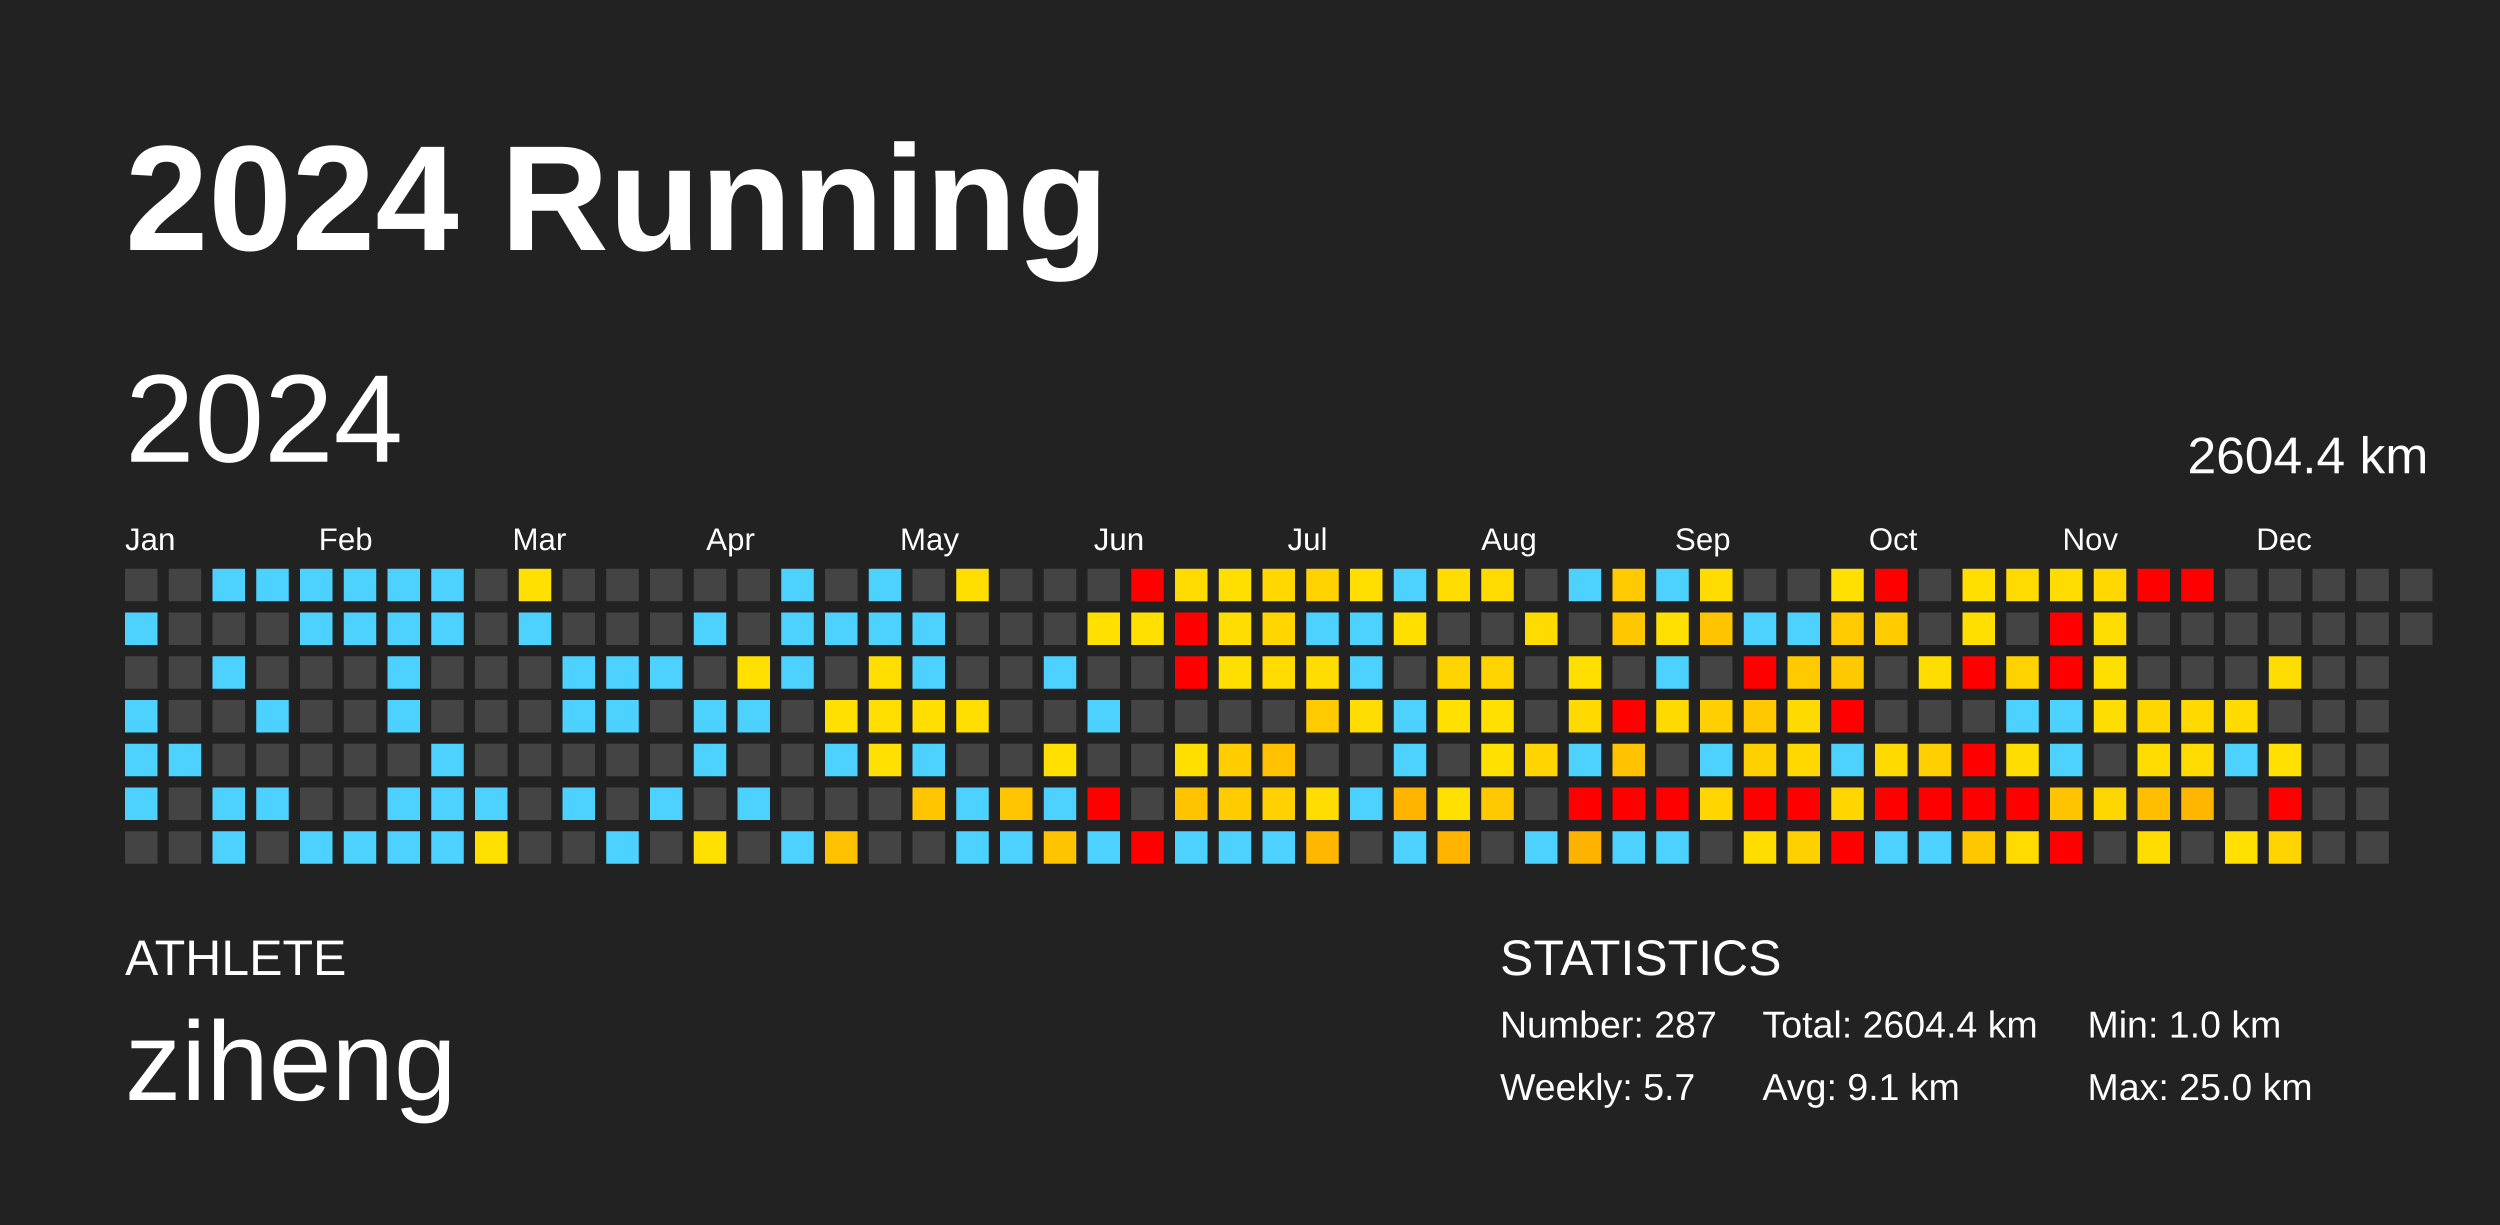
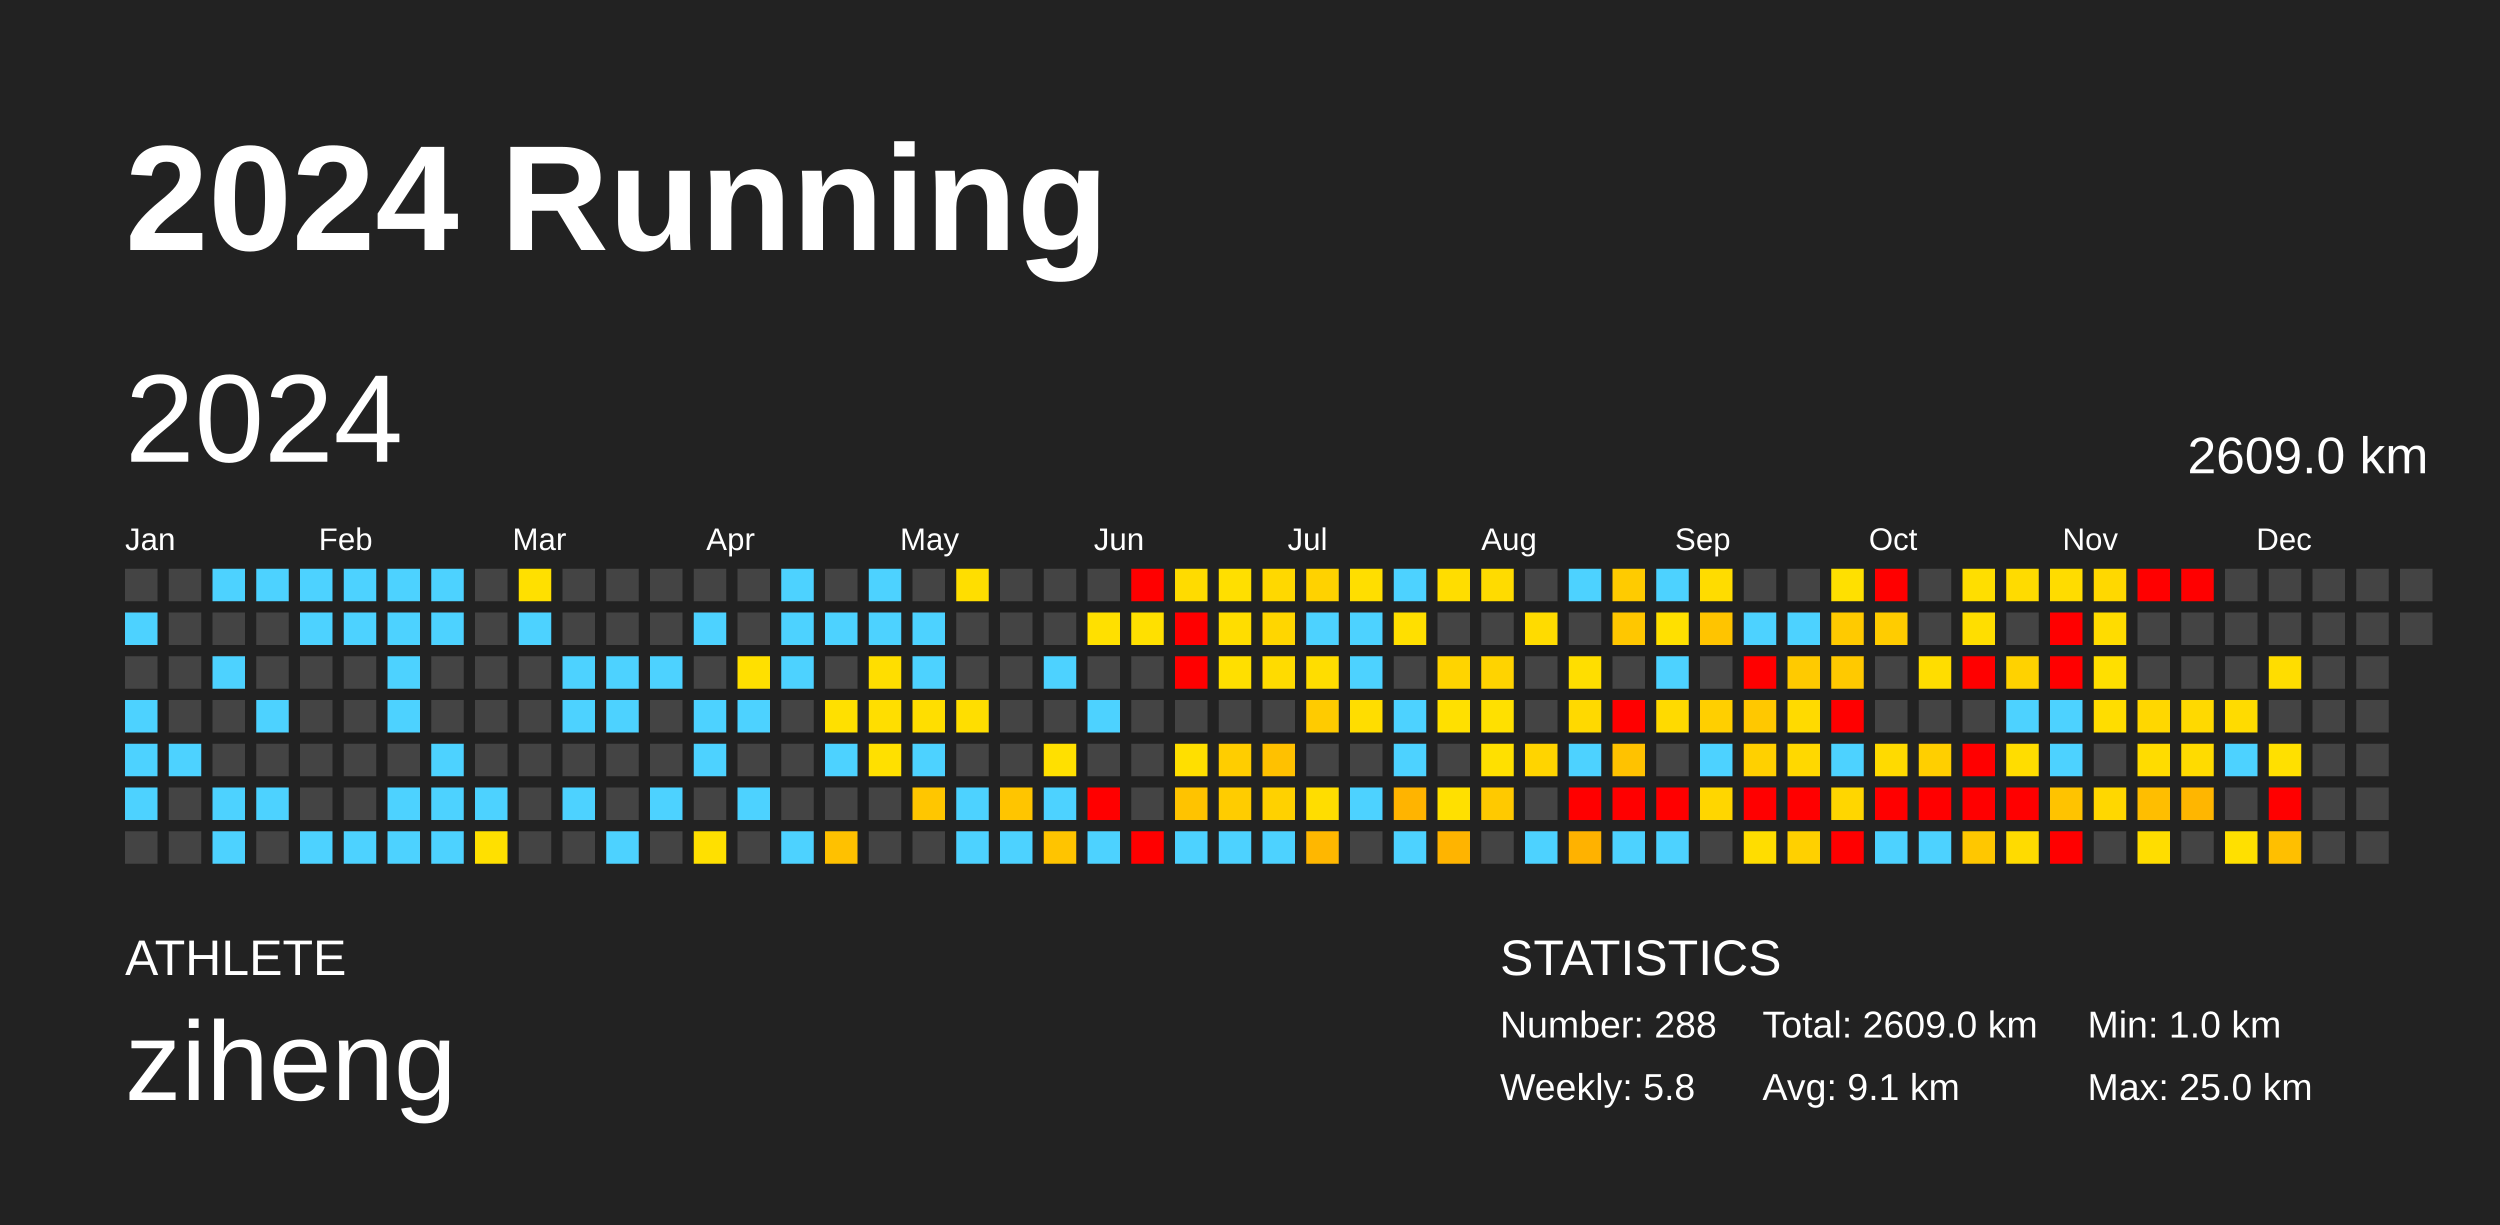
<svg xmlns="http://www.w3.org/2000/svg" baseProfile="full" height="98mm" version="1.1" viewBox="0,0,200,98" width="200mm">
  <defs />
  <rect fill="#222222" height="98" width="200" x="0" y="0" />
  <text fill="#FFFFFF" style="font-size:12px; font-family:Arial; font-weight:bold;" x="10" y="20">2024 Running</text>
  <text fill="#FFFFFF" style="font-size:4px; font-family:Arial" x="10" y="78">ATHLETE</text>
  <text fill="#FFFFFF" style="font-size:9px; font-family:Arial" x="10" y="88">ziheng</text>
  <text fill="#FFFFFF" style="font-size:4px; font-family:Arial" x="120" y="78">STATISTICS</text>
-   <text fill="#FFFFFF" style="font-size:3px; font-family:Arial" x="120" y="83">Number: 287</text>
-   <text fill="#FFFFFF" style="font-size:3px; font-family:Arial" x="120" y="88">Weekly: 5.7</text>
-   <text fill="#FFFFFF" style="font-size:3px; font-family:Arial" x="141" y="83">Total: 2604.4 km</text>
+   <text fill="#FFFFFF" style="font-size:3px; font-family:Arial" x="120" y="83">Number: 288</text>
+   <text fill="#FFFFFF" style="font-size:3px; font-family:Arial" x="120" y="88">Weekly: 5.8</text>
+   <text fill="#FFFFFF" style="font-size:3px; font-family:Arial" x="141" y="83">Total: 2609.0 km</text>
  <text fill="#FFFFFF" style="font-size:3px; font-family:Arial" x="141" y="88">Avg: 9.1 km</text>
  <text fill="#FFFFFF" style="font-size:3px; font-family:Arial" x="167" y="83">Min: 1.0 km</text>
  <text fill="#FFFFFF" style="font-size:3px; font-family:Arial" x="167" y="88">Max: 25.0 km</text>
  <text dominant-baseline="hanging" fill="#FFFFFF" style="font-size:10.0px; font-family:Arial;" x="10" y="30">2024</text>
-   <text dominant-baseline="hanging" fill="#FFFFFF" style="font-size:4.125px; font-family:Arial;" x="175" y="35">2604.4 km</text>
+   <text dominant-baseline="hanging" fill="#FFFFFF" style="font-size:4.125px; font-family:Arial;" x="175" y="35">2609.0 km</text>
  <text fill="#FFFFFF" style="font-size:2.5px; font-family:Arial" x="10.0" y="44">Jan</text>
  <text fill="#FFFFFF" style="font-size:2.5px; font-family:Arial" x="25.5" y="44">Feb</text>
  <text fill="#FFFFFF" style="font-size:2.5px; font-family:Arial" x="41.0" y="44">Mar</text>
  <text fill="#FFFFFF" style="font-size:2.5px; font-family:Arial" x="56.5" y="44">Apr</text>
  <text fill="#FFFFFF" style="font-size:2.5px; font-family:Arial" x="72.0" y="44">May</text>
  <text fill="#FFFFFF" style="font-size:2.5px; font-family:Arial" x="87.5" y="44">Jun</text>
  <text fill="#FFFFFF" style="font-size:2.5px; font-family:Arial" x="103.0" y="44">Jul</text>
  <text fill="#FFFFFF" style="font-size:2.5px; font-family:Arial" x="118.5" y="44">Aug</text>
  <text fill="#FFFFFF" style="font-size:2.5px; font-family:Arial" x="134.0" y="44">Sep</text>
  <text fill="#FFFFFF" style="font-size:2.5px; font-family:Arial" x="149.5" y="44">Oct</text>
  <text fill="#FFFFFF" style="font-size:2.5px; font-family:Arial" x="165.0" y="44">Nov</text>
  <text fill="#FFFFFF" style="font-size:2.5px; font-family:Arial" x="180.5" y="44">Dec</text>
  <rect fill="#444444" height="2.6" width="2.6" x="10.0" y="45.5" />
  <rect fill="#4dd2ff" height="2.6" width="2.6" x="10.0" y="49.0" />
  <rect fill="#444444" height="2.6" width="2.6" x="10.0" y="52.5" />
  <rect fill="#4dd2ff" height="2.6" width="2.6" x="10.0" y="56.0" />
  <rect fill="#4dd2ff" height="2.6" width="2.6" x="10.0" y="59.5" />
  <rect fill="#4dd2ff" height="2.6" width="2.6" x="10.0" y="63.0" />
  <rect fill="#444444" height="2.6" width="2.6" x="10.0" y="66.5" />
  <rect fill="#444444" height="2.6" width="2.6" x="13.5" y="45.5" />
  <rect fill="#444444" height="2.6" width="2.6" x="13.5" y="49.0" />
  <rect fill="#444444" height="2.6" width="2.6" x="13.5" y="52.5" />
  <rect fill="#444444" height="2.6" width="2.6" x="13.5" y="56.0" />
  <rect fill="#4dd2ff" height="2.6" width="2.6" x="13.5" y="59.5" />
  <rect fill="#444444" height="2.6" width="2.6" x="13.5" y="63.0" />
  <rect fill="#444444" height="2.6" width="2.6" x="13.5" y="66.5" />
  <rect fill="#4dd2ff" height="2.6" width="2.6" x="17.0" y="45.5" />
  <rect fill="#444444" height="2.6" width="2.6" x="17.0" y="49.0" />
  <rect fill="#4dd2ff" height="2.6" width="2.6" x="17.0" y="52.5" />
  <rect fill="#444444" height="2.6" width="2.6" x="17.0" y="56.0" />
  <rect fill="#444444" height="2.6" width="2.6" x="17.0" y="59.5" />
  <rect fill="#4dd2ff" height="2.6" width="2.6" x="17.0" y="63.0" />
  <rect fill="#4dd2ff" height="2.6" width="2.6" x="17.0" y="66.5" />
  <rect fill="#4dd2ff" height="2.6" width="2.6" x="20.5" y="45.5" />
  <rect fill="#444444" height="2.6" width="2.6" x="20.5" y="49.0" />
  <rect fill="#444444" height="2.6" width="2.6" x="20.5" y="52.5" />
  <rect fill="#4dd2ff" height="2.6" width="2.6" x="20.5" y="56.0" />
  <rect fill="#444444" height="2.6" width="2.6" x="20.5" y="59.5" />
  <rect fill="#4dd2ff" height="2.6" width="2.6" x="20.5" y="63.0" />
  <rect fill="#444444" height="2.6" width="2.6" x="20.5" y="66.5" />
  <rect fill="#4dd2ff" height="2.6" width="2.6" x="24.0" y="45.5" />
  <rect fill="#4dd2ff" height="2.6" width="2.6" x="24.0" y="49.0" />
  <rect fill="#444444" height="2.6" width="2.6" x="24.0" y="52.5" />
  <rect fill="#444444" height="2.6" width="2.6" x="24.0" y="56.0" />
  <rect fill="#444444" height="2.6" width="2.6" x="24.0" y="59.5" />
  <rect fill="#444444" height="2.6" width="2.6" x="24.0" y="63.0" />
  <rect fill="#4dd2ff" height="2.6" width="2.6" x="24.0" y="66.5" />
  <rect fill="#4dd2ff" height="2.6" width="2.6" x="27.5" y="45.5" />
  <rect fill="#4dd2ff" height="2.6" width="2.6" x="27.5" y="49.0" />
  <rect fill="#444444" height="2.6" width="2.6" x="27.5" y="52.5" />
  <rect fill="#444444" height="2.6" width="2.6" x="27.5" y="56.0" />
  <rect fill="#444444" height="2.6" width="2.6" x="27.5" y="59.5" />
  <rect fill="#444444" height="2.6" width="2.6" x="27.5" y="63.0" />
  <rect fill="#4dd2ff" height="2.6" width="2.6" x="27.5" y="66.5" />
  <rect fill="#4dd2ff" height="2.6" width="2.6" x="31.0" y="45.5" />
  <rect fill="#4dd2ff" height="2.6" width="2.6" x="31.0" y="49.0" />
  <rect fill="#4dd2ff" height="2.6" width="2.6" x="31.0" y="52.5" />
  <rect fill="#4dd2ff" height="2.6" width="2.6" x="31.0" y="56.0" />
  <rect fill="#444444" height="2.6" width="2.6" x="31.0" y="59.5" />
  <rect fill="#4dd2ff" height="2.6" width="2.6" x="31.0" y="63.0" />
  <rect fill="#4dd2ff" height="2.6" width="2.6" x="31.0" y="66.5" />
  <rect fill="#4dd2ff" height="2.6" width="2.6" x="34.5" y="45.5" />
  <rect fill="#4dd2ff" height="2.6" width="2.6" x="34.5" y="49.0" />
  <rect fill="#444444" height="2.6" width="2.6" x="34.5" y="52.5" />
  <rect fill="#444444" height="2.6" width="2.6" x="34.5" y="56.0" />
  <rect fill="#4dd2ff" height="2.6" width="2.6" x="34.5" y="59.5" />
  <rect fill="#4dd2ff" height="2.6" width="2.6" x="34.5" y="63.0" />
  <rect fill="#4dd2ff" height="2.6" width="2.6" x="34.5" y="66.5" />
  <rect fill="#444444" height="2.6" width="2.6" x="38.0" y="45.5" />
  <rect fill="#444444" height="2.6" width="2.6" x="38.0" y="49.0" />
  <rect fill="#444444" height="2.6" width="2.6" x="38.0" y="52.5" />
  <rect fill="#444444" height="2.6" width="2.6" x="38.0" y="56.0" />
  <rect fill="#444444" height="2.6" width="2.6" x="38.0" y="59.5" />
  <rect fill="#4dd2ff" height="2.6" width="2.6" x="38.0" y="63.0" />
  <rect fill="#ffe000" height="2.6" width="2.6" x="38.0" y="66.5" />
  <rect fill="#ffe000" height="2.6" width="2.6" x="41.5" y="45.5" />
  <rect fill="#4dd2ff" height="2.6" width="2.6" x="41.5" y="49.0" />
  <rect fill="#444444" height="2.6" width="2.6" x="41.5" y="52.5" />
  <rect fill="#444444" height="2.6" width="2.6" x="41.5" y="56.0" />
  <rect fill="#444444" height="2.6" width="2.6" x="41.5" y="59.5" />
  <rect fill="#444444" height="2.6" width="2.6" x="41.5" y="63.0" />
  <rect fill="#444444" height="2.6" width="2.6" x="41.5" y="66.5" />
  <rect fill="#444444" height="2.6" width="2.6" x="45.0" y="45.5" />
  <rect fill="#444444" height="2.6" width="2.6" x="45.0" y="49.0" />
  <rect fill="#4dd2ff" height="2.6" width="2.6" x="45.0" y="52.5" />
  <rect fill="#4dd2ff" height="2.6" width="2.6" x="45.0" y="56.0" />
  <rect fill="#444444" height="2.6" width="2.6" x="45.0" y="59.5" />
  <rect fill="#4dd2ff" height="2.6" width="2.6" x="45.0" y="63.0" />
  <rect fill="#444444" height="2.6" width="2.6" x="45.0" y="66.5" />
  <rect fill="#444444" height="2.6" width="2.6" x="48.5" y="45.5" />
  <rect fill="#444444" height="2.6" width="2.6" x="48.5" y="49.0" />
  <rect fill="#4dd2ff" height="2.6" width="2.6" x="48.5" y="52.5" />
  <rect fill="#4dd2ff" height="2.6" width="2.6" x="48.5" y="56.0" />
  <rect fill="#444444" height="2.6" width="2.6" x="48.5" y="59.5" />
  <rect fill="#444444" height="2.6" width="2.6" x="48.5" y="63.0" />
  <rect fill="#4dd2ff" height="2.6" width="2.6" x="48.5" y="66.5" />
  <rect fill="#444444" height="2.6" width="2.6" x="52.0" y="45.5" />
  <rect fill="#444444" height="2.6" width="2.6" x="52.0" y="49.0" />
  <rect fill="#4dd2ff" height="2.6" width="2.6" x="52.0" y="52.5" />
  <rect fill="#444444" height="2.6" width="2.6" x="52.0" y="56.0" />
  <rect fill="#444444" height="2.6" width="2.6" x="52.0" y="59.5" />
  <rect fill="#4dd2ff" height="2.6" width="2.6" x="52.0" y="63.0" />
  <rect fill="#444444" height="2.6" width="2.6" x="52.0" y="66.5" />
  <rect fill="#444444" height="2.6" width="2.6" x="55.5" y="45.5" />
  <rect fill="#4dd2ff" height="2.6" width="2.6" x="55.5" y="49.0" />
  <rect fill="#444444" height="2.6" width="2.6" x="55.5" y="52.5" />
  <rect fill="#4dd2ff" height="2.6" width="2.6" x="55.5" y="56.0" />
  <rect fill="#4dd2ff" height="2.6" width="2.6" x="55.5" y="59.5" />
  <rect fill="#444444" height="2.6" width="2.6" x="55.5" y="63.0" />
  <rect fill="#ffe000" height="2.6" width="2.6" x="55.5" y="66.5" />
  <rect fill="#444444" height="2.6" width="2.6" x="59.0" y="45.5" />
  <rect fill="#444444" height="2.6" width="2.6" x="59.0" y="49.0" />
  <rect fill="#ffe000" height="2.6" width="2.6" x="59.0" y="52.5" />
  <rect fill="#4dd2ff" height="2.6" width="2.6" x="59.0" y="56.0" />
  <rect fill="#444444" height="2.6" width="2.6" x="59.0" y="59.5" />
  <rect fill="#4dd2ff" height="2.6" width="2.6" x="59.0" y="63.0" />
  <rect fill="#444444" height="2.6" width="2.6" x="59.0" y="66.5" />
  <rect fill="#4dd2ff" height="2.6" width="2.6" x="62.5" y="45.5" />
  <rect fill="#4dd2ff" height="2.6" width="2.6" x="62.5" y="49.0" />
  <rect fill="#4dd2ff" height="2.6" width="2.6" x="62.5" y="52.5" />
  <rect fill="#444444" height="2.6" width="2.6" x="62.5" y="56.0" />
  <rect fill="#444444" height="2.6" width="2.6" x="62.5" y="59.5" />
  <rect fill="#444444" height="2.6" width="2.6" x="62.5" y="63.0" />
  <rect fill="#4dd2ff" height="2.6" width="2.6" x="62.5" y="66.5" />
  <rect fill="#444444" height="2.6" width="2.6" x="66.0" y="45.5" />
  <rect fill="#4dd2ff" height="2.6" width="2.6" x="66.0" y="49.0" />
  <rect fill="#444444" height="2.6" width="2.6" x="66.0" y="52.5" />
  <rect fill="#ffe000" height="2.6" width="2.6" x="66.0" y="56.0" />
  <rect fill="#4dd2ff" height="2.6" width="2.6" x="66.0" y="59.5" />
  <rect fill="#444444" height="2.6" width="2.6" x="66.0" y="63.0" />
  <rect fill="#ffc100" height="2.6" width="2.6" x="66.0" y="66.5" />
  <rect fill="#4dd2ff" height="2.6" width="2.6" x="69.5" y="45.5" />
  <rect fill="#4dd2ff" height="2.6" width="2.6" x="69.5" y="49.0" />
  <rect fill="#ffde00" height="2.6" width="2.6" x="69.5" y="52.5" />
  <rect fill="#ffde00" height="2.6" width="2.6" x="69.5" y="56.0" />
  <rect fill="#ffe000" height="2.6" width="2.6" x="69.5" y="59.5" />
  <rect fill="#444444" height="2.6" width="2.6" x="69.5" y="63.0" />
  <rect fill="#444444" height="2.6" width="2.6" x="69.5" y="66.5" />
  <rect fill="#444444" height="2.6" width="2.6" x="73.0" y="45.5" />
  <rect fill="#4dd2ff" height="2.6" width="2.6" x="73.0" y="49.0" />
  <rect fill="#4dd2ff" height="2.6" width="2.6" x="73.0" y="52.5" />
  <rect fill="#ffde00" height="2.6" width="2.6" x="73.0" y="56.0" />
  <rect fill="#4dd2ff" height="2.6" width="2.6" x="73.0" y="59.5" />
  <rect fill="#ffc600" height="2.6" width="2.6" x="73.0" y="63.0" />
  <rect fill="#444444" height="2.6" width="2.6" x="73.0" y="66.5" />
  <rect fill="#ffde00" height="2.6" width="2.6" x="76.5" y="45.5" />
  <rect fill="#444444" height="2.6" width="2.6" x="76.5" y="49.0" />
  <rect fill="#444444" height="2.6" width="2.6" x="76.5" y="52.5" />
  <rect fill="#ffde00" height="2.6" width="2.6" x="76.5" y="56.0" />
  <rect fill="#444444" height="2.6" width="2.6" x="76.5" y="59.5" />
  <rect fill="#4dd2ff" height="2.6" width="2.6" x="76.5" y="63.0" />
  <rect fill="#4dd2ff" height="2.6" width="2.6" x="76.5" y="66.5" />
  <rect fill="#444444" height="2.6" width="2.6" x="80.0" y="45.5" />
  <rect fill="#444444" height="2.6" width="2.6" x="80.0" y="49.0" />
  <rect fill="#444444" height="2.6" width="2.6" x="80.0" y="52.5" />
  <rect fill="#444444" height="2.6" width="2.6" x="80.0" y="56.0" />
  <rect fill="#444444" height="2.6" width="2.6" x="80.0" y="59.5" />
  <rect fill="#ffc500" height="2.6" width="2.6" x="80.0" y="63.0" />
  <rect fill="#4dd2ff" height="2.6" width="2.6" x="80.0" y="66.5" />
  <rect fill="#444444" height="2.6" width="2.6" x="83.5" y="45.5" />
  <rect fill="#444444" height="2.6" width="2.6" x="83.5" y="49.0" />
  <rect fill="#4dd2ff" height="2.6" width="2.6" x="83.5" y="52.5" />
  <rect fill="#444444" height="2.6" width="2.6" x="83.5" y="56.0" />
  <rect fill="#ffe000" height="2.6" width="2.6" x="83.5" y="59.5" />
  <rect fill="#4dd2ff" height="2.6" width="2.6" x="83.5" y="63.0" />
  <rect fill="#ffc400" height="2.6" width="2.6" x="83.5" y="66.5" />
  <rect fill="#444444" height="2.6" width="2.6" x="87.0" y="45.5" />
  <rect fill="#ffe000" height="2.6" width="2.6" x="87.0" y="49.0" />
  <rect fill="#444444" height="2.6" width="2.6" x="87.0" y="52.5" />
  <rect fill="#4dd2ff" height="2.6" width="2.6" x="87.0" y="56.0" />
  <rect fill="#444444" height="2.6" width="2.6" x="87.0" y="59.5" />
  <rect fill="red" height="2.6" width="2.6" x="87.0" y="63.0" />
  <rect fill="#4dd2ff" height="2.6" width="2.6" x="87.0" y="66.5" />
  <rect fill="red" height="2.6" width="2.6" x="90.5" y="45.5" />
  <rect fill="#ffe000" height="2.6" width="2.6" x="90.5" y="49.0" />
  <rect fill="#444444" height="2.6" width="2.6" x="90.5" y="52.5" />
  <rect fill="#444444" height="2.6" width="2.6" x="90.5" y="56.0" />
  <rect fill="#444444" height="2.6" width="2.6" x="90.5" y="59.5" />
  <rect fill="#444444" height="2.6" width="2.6" x="90.5" y="63.0" />
  <rect fill="red" height="2.6" width="2.6" x="90.5" y="66.5" />
  <rect fill="#ffdb00" height="2.6" width="2.6" x="94.0" y="45.5" />
  <rect fill="red" height="2.6" width="2.6" x="94.0" y="49.0" />
  <rect fill="red" height="2.6" width="2.6" x="94.0" y="52.5" />
  <rect fill="#444444" height="2.6" width="2.6" x="94.0" y="56.0" />
  <rect fill="#ffdf00" height="2.6" width="2.6" x="94.0" y="59.5" />
  <rect fill="#ffc300" height="2.6" width="2.6" x="94.0" y="63.0" />
  <rect fill="#4dd2ff" height="2.6" width="2.6" x="94.0" y="66.5" />
  <rect fill="#ffdf00" height="2.6" width="2.6" x="97.5" y="45.5" />
  <rect fill="#ffdd00" height="2.6" width="2.6" x="97.5" y="49.0" />
  <rect fill="#ffdf00" height="2.6" width="2.6" x="97.5" y="52.5" />
  <rect fill="#444444" height="2.6" width="2.6" x="97.5" y="56.0" />
  <rect fill="#ffcd00" height="2.6" width="2.6" x="97.5" y="59.5" />
  <rect fill="#ffcc00" height="2.6" width="2.6" x="97.5" y="63.0" />
  <rect fill="#4dd2ff" height="2.6" width="2.6" x="97.5" y="66.5" />
  <rect fill="#ffd800" height="2.6" width="2.6" x="101.0" y="45.5" />
  <rect fill="#ffd600" height="2.6" width="2.6" x="101.0" y="49.0" />
  <rect fill="#ffdb00" height="2.6" width="2.6" x="101.0" y="52.5" />
  <rect fill="#444444" height="2.6" width="2.6" x="101.0" y="56.0" />
  <rect fill="#ffc100" height="2.6" width="2.6" x="101.0" y="59.5" />
  <rect fill="#ffd100" height="2.6" width="2.6" x="101.0" y="63.0" />
  <rect fill="#4dd2ff" height="2.6" width="2.6" x="101.0" y="66.5" />
  <rect fill="#ffd200" height="2.6" width="2.6" x="104.5" y="45.5" />
  <rect fill="#4dd2ff" height="2.6" width="2.6" x="104.5" y="49.0" />
  <rect fill="#ffdd00" height="2.6" width="2.6" x="104.5" y="52.5" />
  <rect fill="#ffcb00" height="2.6" width="2.6" x="104.5" y="56.0" />
  <rect fill="#444444" height="2.6" width="2.6" x="104.5" y="59.5" />
  <rect fill="#ffdd00" height="2.6" width="2.6" x="104.5" y="63.0" />
  <rect fill="#ffb700" height="2.6" width="2.6" x="104.5" y="66.5" />
  <rect fill="#ffde00" height="2.6" width="2.6" x="108.0" y="45.5" />
  <rect fill="#4dd2ff" height="2.6" width="2.6" x="108.0" y="49.0" />
  <rect fill="#4dd2ff" height="2.6" width="2.6" x="108.0" y="52.5" />
  <rect fill="#ffdd00" height="2.6" width="2.6" x="108.0" y="56.0" />
  <rect fill="#444444" height="2.6" width="2.6" x="108.0" y="59.5" />
  <rect fill="#4dd2ff" height="2.6" width="2.6" x="108.0" y="63.0" />
  <rect fill="#444444" height="2.6" width="2.6" x="108.0" y="66.5" />
  <rect fill="#4dd2ff" height="2.6" width="2.6" x="111.5" y="45.5" />
  <rect fill="#ffdf00" height="2.6" width="2.6" x="111.5" y="49.0" />
  <rect fill="#444444" height="2.6" width="2.6" x="111.5" y="52.5" />
  <rect fill="#4dd2ff" height="2.6" width="2.6" x="111.5" y="56.0" />
  <rect fill="#4dd2ff" height="2.6" width="2.6" x="111.5" y="59.5" />
  <rect fill="#ffb400" height="2.6" width="2.6" x="111.5" y="63.0" />
  <rect fill="#4dd2ff" height="2.6" width="2.6" x="111.5" y="66.5" />
  <rect fill="#ffdd00" height="2.6" width="2.6" x="115.0" y="45.5" />
  <rect fill="#444444" height="2.6" width="2.6" x="115.0" y="49.0" />
  <rect fill="#ffd400" height="2.6" width="2.6" x="115.0" y="52.5" />
  <rect fill="#ffe000" height="2.6" width="2.6" x="115.0" y="56.0" />
  <rect fill="#444444" height="2.6" width="2.6" x="115.0" y="59.5" />
  <rect fill="#ffe000" height="2.6" width="2.6" x="115.0" y="63.0" />
  <rect fill="#ffb400" height="2.6" width="2.6" x="115.0" y="66.5" />
  <rect fill="#ffdb00" height="2.6" width="2.6" x="118.5" y="45.5" />
  <rect fill="#444444" height="2.6" width="2.6" x="118.5" y="49.0" />
  <rect fill="#ffd300" height="2.6" width="2.6" x="118.5" y="52.5" />
  <rect fill="#ffe000" height="2.6" width="2.6" x="118.5" y="56.0" />
  <rect fill="#ffe000" height="2.6" width="2.6" x="118.5" y="59.5" />
  <rect fill="#ffc900" height="2.6" width="2.6" x="118.5" y="63.0" />
  <rect fill="#444444" height="2.6" width="2.6" x="118.5" y="66.5" />
  <rect fill="#444444" height="2.6" width="2.6" x="122.0" y="45.5" />
  <rect fill="#ffdb00" height="2.6" width="2.6" x="122.0" y="49.0" />
  <rect fill="#444444" height="2.6" width="2.6" x="122.0" y="52.5" />
  <rect fill="#444444" height="2.6" width="2.6" x="122.0" y="56.0" />
  <rect fill="#ffd400" height="2.6" width="2.6" x="122.0" y="59.5" />
  <rect fill="#444444" height="2.6" width="2.6" x="122.0" y="63.0" />
  <rect fill="#4dd2ff" height="2.6" width="2.6" x="122.0" y="66.5" />
  <rect fill="#4dd2ff" height="2.6" width="2.6" x="125.5" y="45.5" />
  <rect fill="#444444" height="2.6" width="2.6" x="125.5" y="49.0" />
  <rect fill="#ffde00" height="2.6" width="2.6" x="125.5" y="52.5" />
  <rect fill="#ffd900" height="2.6" width="2.6" x="125.5" y="56.0" />
  <rect fill="#4dd2ff" height="2.6" width="2.6" x="125.5" y="59.5" />
  <rect fill="red" height="2.6" width="2.6" x="125.5" y="63.0" />
  <rect fill="#ffb200" height="2.6" width="2.6" x="125.5" y="66.5" />
  <rect fill="#ffcb00" height="2.6" width="2.6" x="129.0" y="45.5" />
  <rect fill="#ffc700" height="2.6" width="2.6" x="129.0" y="49.0" />
  <rect fill="#444444" height="2.6" width="2.6" x="129.0" y="52.5" />
  <rect fill="red" height="2.6" width="2.6" x="129.0" y="56.0" />
  <rect fill="#ffc200" height="2.6" width="2.6" x="129.0" y="59.5" />
  <rect fill="red" height="2.6" width="2.6" x="129.0" y="63.0" />
  <rect fill="#4dd2ff" height="2.6" width="2.6" x="129.0" y="66.5" />
  <rect fill="#4dd2ff" height="2.6" width="2.6" x="132.5" y="45.5" />
  <rect fill="#ffe000" height="2.6" width="2.6" x="132.5" y="49.0" />
  <rect fill="#4dd2ff" height="2.6" width="2.6" x="132.5" y="52.5" />
  <rect fill="#ffda00" height="2.6" width="2.6" x="132.5" y="56.0" />
  <rect fill="#444444" height="2.6" width="2.6" x="132.5" y="59.5" />
  <rect fill="red" height="2.6" width="2.6" x="132.5" y="63.0" />
  <rect fill="#4dd2ff" height="2.6" width="2.6" x="132.5" y="66.5" />
  <rect fill="#ffdc00" height="2.6" width="2.6" x="136.0" y="45.5" />
  <rect fill="#ffc400" height="2.6" width="2.6" x="136.0" y="49.0" />
  <rect fill="#444444" height="2.6" width="2.6" x="136.0" y="52.5" />
  <rect fill="#ffcf00" height="2.6" width="2.6" x="136.0" y="56.0" />
  <rect fill="#4dd2ff" height="2.6" width="2.6" x="136.0" y="59.5" />
  <rect fill="#ffd600" height="2.6" width="2.6" x="136.0" y="63.0" />
  <rect fill="#444444" height="2.6" width="2.6" x="136.0" y="66.5" />
  <rect fill="#444444" height="2.6" width="2.6" x="139.5" y="45.5" />
  <rect fill="#4dd2ff" height="2.6" width="2.6" x="139.5" y="49.0" />
  <rect fill="red" height="2.6" width="2.6" x="139.5" y="52.5" />
  <rect fill="#ffc800" height="2.6" width="2.6" x="139.5" y="56.0" />
  <rect fill="#ffd000" height="2.6" width="2.6" x="139.5" y="59.5" />
  <rect fill="red" height="2.6" width="2.6" x="139.5" y="63.0" />
  <rect fill="#ffdd00" height="2.6" width="2.6" x="139.5" y="66.5" />
  <rect fill="#444444" height="2.6" width="2.6" x="143.0" y="45.5" />
  <rect fill="#4dd2ff" height="2.6" width="2.6" x="143.0" y="49.0" />
  <rect fill="#ffca00" height="2.6" width="2.6" x="143.0" y="52.5" />
  <rect fill="#ffda00" height="2.6" width="2.6" x="143.0" y="56.0" />
  <rect fill="#ffd800" height="2.6" width="2.6" x="143.0" y="59.5" />
  <rect fill="red" height="2.6" width="2.6" x="143.0" y="63.0" />
  <rect fill="#ffd000" height="2.6" width="2.6" x="143.0" y="66.5" />
  <rect fill="#ffe000" height="2.6" width="2.6" x="146.5" y="45.5" />
  <rect fill="#ffca00" height="2.6" width="2.6" x="146.5" y="49.0" />
  <rect fill="#ffc900" height="2.6" width="2.6" x="146.5" y="52.5" />
  <rect fill="red" height="2.6" width="2.6" x="146.5" y="56.0" />
  <rect fill="#4dd2ff" height="2.6" width="2.6" x="146.5" y="59.5" />
  <rect fill="#ffd600" height="2.6" width="2.6" x="146.5" y="63.0" />
  <rect fill="red" height="2.6" width="2.6" x="146.5" y="66.5" />
  <rect fill="red" height="2.6" width="2.6" x="150.0" y="45.5" />
  <rect fill="#ffcc00" height="2.6" width="2.6" x="150.0" y="49.0" />
  <rect fill="#444444" height="2.6" width="2.6" x="150.0" y="52.5" />
  <rect fill="#444444" height="2.6" width="2.6" x="150.0" y="56.0" />
  <rect fill="#ffda00" height="2.6" width="2.6" x="150.0" y="59.5" />
  <rect fill="red" height="2.6" width="2.6" x="150.0" y="63.0" />
  <rect fill="#4dd2ff" height="2.6" width="2.6" x="150.0" y="66.5" />
  <rect fill="#444444" height="2.6" width="2.6" x="153.5" y="45.5" />
  <rect fill="#444444" height="2.6" width="2.6" x="153.5" y="49.0" />
  <rect fill="#ffdd00" height="2.6" width="2.6" x="153.5" y="52.5" />
  <rect fill="#444444" height="2.6" width="2.6" x="153.5" y="56.0" />
  <rect fill="#ffcf00" height="2.6" width="2.6" x="153.5" y="59.5" />
  <rect fill="red" height="2.6" width="2.6" x="153.5" y="63.0" />
  <rect fill="#4dd2ff" height="2.6" width="2.6" x="153.5" y="66.5" />
  <rect fill="#ffde00" height="2.6" width="2.6" x="157.0" y="45.5" />
  <rect fill="#ffde00" height="2.6" width="2.6" x="157.0" y="49.0" />
  <rect fill="red" height="2.6" width="2.6" x="157.0" y="52.5" />
  <rect fill="#444444" height="2.6" width="2.6" x="157.0" y="56.0" />
  <rect fill="red" height="2.6" width="2.6" x="157.0" y="59.5" />
  <rect fill="red" height="2.6" width="2.6" x="157.0" y="63.0" />
  <rect fill="#ffc700" height="2.6" width="2.6" x="157.0" y="66.5" />
  <rect fill="#ffdb00" height="2.6" width="2.6" x="160.5" y="45.5" />
  <rect fill="#444444" height="2.6" width="2.6" x="160.5" y="49.0" />
  <rect fill="#ffd200" height="2.6" width="2.6" x="160.5" y="52.5" />
  <rect fill="#4dd2ff" height="2.6" width="2.6" x="160.5" y="56.0" />
  <rect fill="#ffdd00" height="2.6" width="2.6" x="160.5" y="59.5" />
  <rect fill="red" height="2.6" width="2.6" x="160.5" y="63.0" />
  <rect fill="#ffdb00" height="2.6" width="2.6" x="160.5" y="66.5" />
  <rect fill="#ffdc00" height="2.6" width="2.6" x="164.0" y="45.5" />
  <rect fill="red" height="2.6" width="2.6" x="164.0" y="49.0" />
  <rect fill="red" height="2.6" width="2.6" x="164.0" y="52.5" />
  <rect fill="#4dd2ff" height="2.6" width="2.6" x="164.0" y="56.0" />
  <rect fill="#4dd2ff" height="2.6" width="2.6" x="164.0" y="59.5" />
  <rect fill="#ffc300" height="2.6" width="2.6" x="164.0" y="63.0" />
  <rect fill="red" height="2.6" width="2.6" x="164.0" y="66.5" />
  <rect fill="#ffd800" height="2.6" width="2.6" x="167.5" y="45.5" />
  <rect fill="#ffdc00" height="2.6" width="2.6" x="167.5" y="49.0" />
  <rect fill="#ffdf00" height="2.6" width="2.6" x="167.5" y="52.5" />
  <rect fill="#ffdd00" height="2.6" width="2.6" x="167.5" y="56.0" />
  <rect fill="#444444" height="2.6" width="2.6" x="167.5" y="59.5" />
  <rect fill="#ffd700" height="2.6" width="2.6" x="167.5" y="63.0" />
  <rect fill="#444444" height="2.6" width="2.6" x="167.5" y="66.5" />
  <rect fill="red" height="2.6" width="2.6" x="171.0" y="45.5" />
  <rect fill="#444444" height="2.6" width="2.6" x="171.0" y="49.0" />
  <rect fill="#444444" height="2.6" width="2.6" x="171.0" y="52.5" />
  <rect fill="#ffd700" height="2.6" width="2.6" x="171.0" y="56.0" />
  <rect fill="#ffdc00" height="2.6" width="2.6" x="171.0" y="59.5" />
  <rect fill="#ffbe00" height="2.6" width="2.6" x="171.0" y="63.0" />
  <rect fill="#ffdd00" height="2.6" width="2.6" x="171.0" y="66.5" />
  <rect fill="red" height="2.6" width="2.6" x="174.5" y="45.5" />
  <rect fill="#444444" height="2.6" width="2.6" x="174.5" y="49.0" />
  <rect fill="#444444" height="2.6" width="2.6" x="174.5" y="52.5" />
  <rect fill="#ffd900" height="2.6" width="2.6" x="174.5" y="56.0" />
  <rect fill="#ffdb00" height="2.6" width="2.6" x="174.5" y="59.5" />
  <rect fill="#ffb600" height="2.6" width="2.6" x="174.5" y="63.0" />
  <rect fill="#444444" height="2.6" width="2.6" x="174.5" y="66.5" />
  <rect fill="#444444" height="2.6" width="2.6" x="178.0" y="45.5" />
  <rect fill="#444444" height="2.6" width="2.6" x="178.0" y="49.0" />
  <rect fill="#444444" height="2.6" width="2.6" x="178.0" y="52.5" />
  <rect fill="#ffdb00" height="2.6" width="2.6" x="178.0" y="56.0" />
  <rect fill="#4dd2ff" height="2.6" width="2.6" x="178.0" y="59.5" />
  <rect fill="#444444" height="2.6" width="2.6" x="178.0" y="63.0" />
  <rect fill="#ffe000" height="2.6" width="2.6" x="178.0" y="66.5" />
  <rect fill="#444444" height="2.6" width="2.6" x="181.5" y="45.5" />
  <rect fill="#444444" height="2.6" width="2.6" x="181.5" y="49.0" />
  <rect fill="#ffdd00" height="2.6" width="2.6" x="181.5" y="52.5" />
  <rect fill="#444444" height="2.6" width="2.6" x="181.5" y="56.0" />
  <rect fill="#ffe000" height="2.6" width="2.6" x="181.5" y="59.5" />
  <rect fill="red" height="2.6" width="2.6" x="181.5" y="63.0" />
-   <rect fill="#ffd400" height="2.6" width="2.6" x="181.5" y="66.5" />
+   <rect fill="#ffbf00" height="2.6" width="2.6" x="181.5" y="66.5" />
  <rect fill="#444444" height="2.6" width="2.6" x="185.0" y="45.5" />
  <rect fill="#444444" height="2.6" width="2.6" x="185.0" y="49.0" />
  <rect fill="#444444" height="2.6" width="2.6" x="185.0" y="52.5" />
  <rect fill="#444444" height="2.6" width="2.6" x="185.0" y="56.0" />
  <rect fill="#444444" height="2.6" width="2.6" x="185.0" y="59.5" />
  <rect fill="#444444" height="2.6" width="2.6" x="185.0" y="63.0" />
  <rect fill="#444444" height="2.6" width="2.6" x="185.0" y="66.5" />
  <rect fill="#444444" height="2.6" width="2.6" x="188.5" y="45.5" />
  <rect fill="#444444" height="2.6" width="2.6" x="188.5" y="49.0" />
  <rect fill="#444444" height="2.6" width="2.6" x="188.5" y="52.5" />
  <rect fill="#444444" height="2.6" width="2.6" x="188.5" y="56.0" />
  <rect fill="#444444" height="2.6" width="2.6" x="188.5" y="59.5" />
  <rect fill="#444444" height="2.6" width="2.6" x="188.5" y="63.0" />
  <rect fill="#444444" height="2.6" width="2.6" x="188.5" y="66.5" />
  <rect fill="#444444" height="2.6" width="2.6" x="192.0" y="45.5" />
  <rect fill="#444444" height="2.6" width="2.6" x="192.0" y="49.0" />
</svg>
